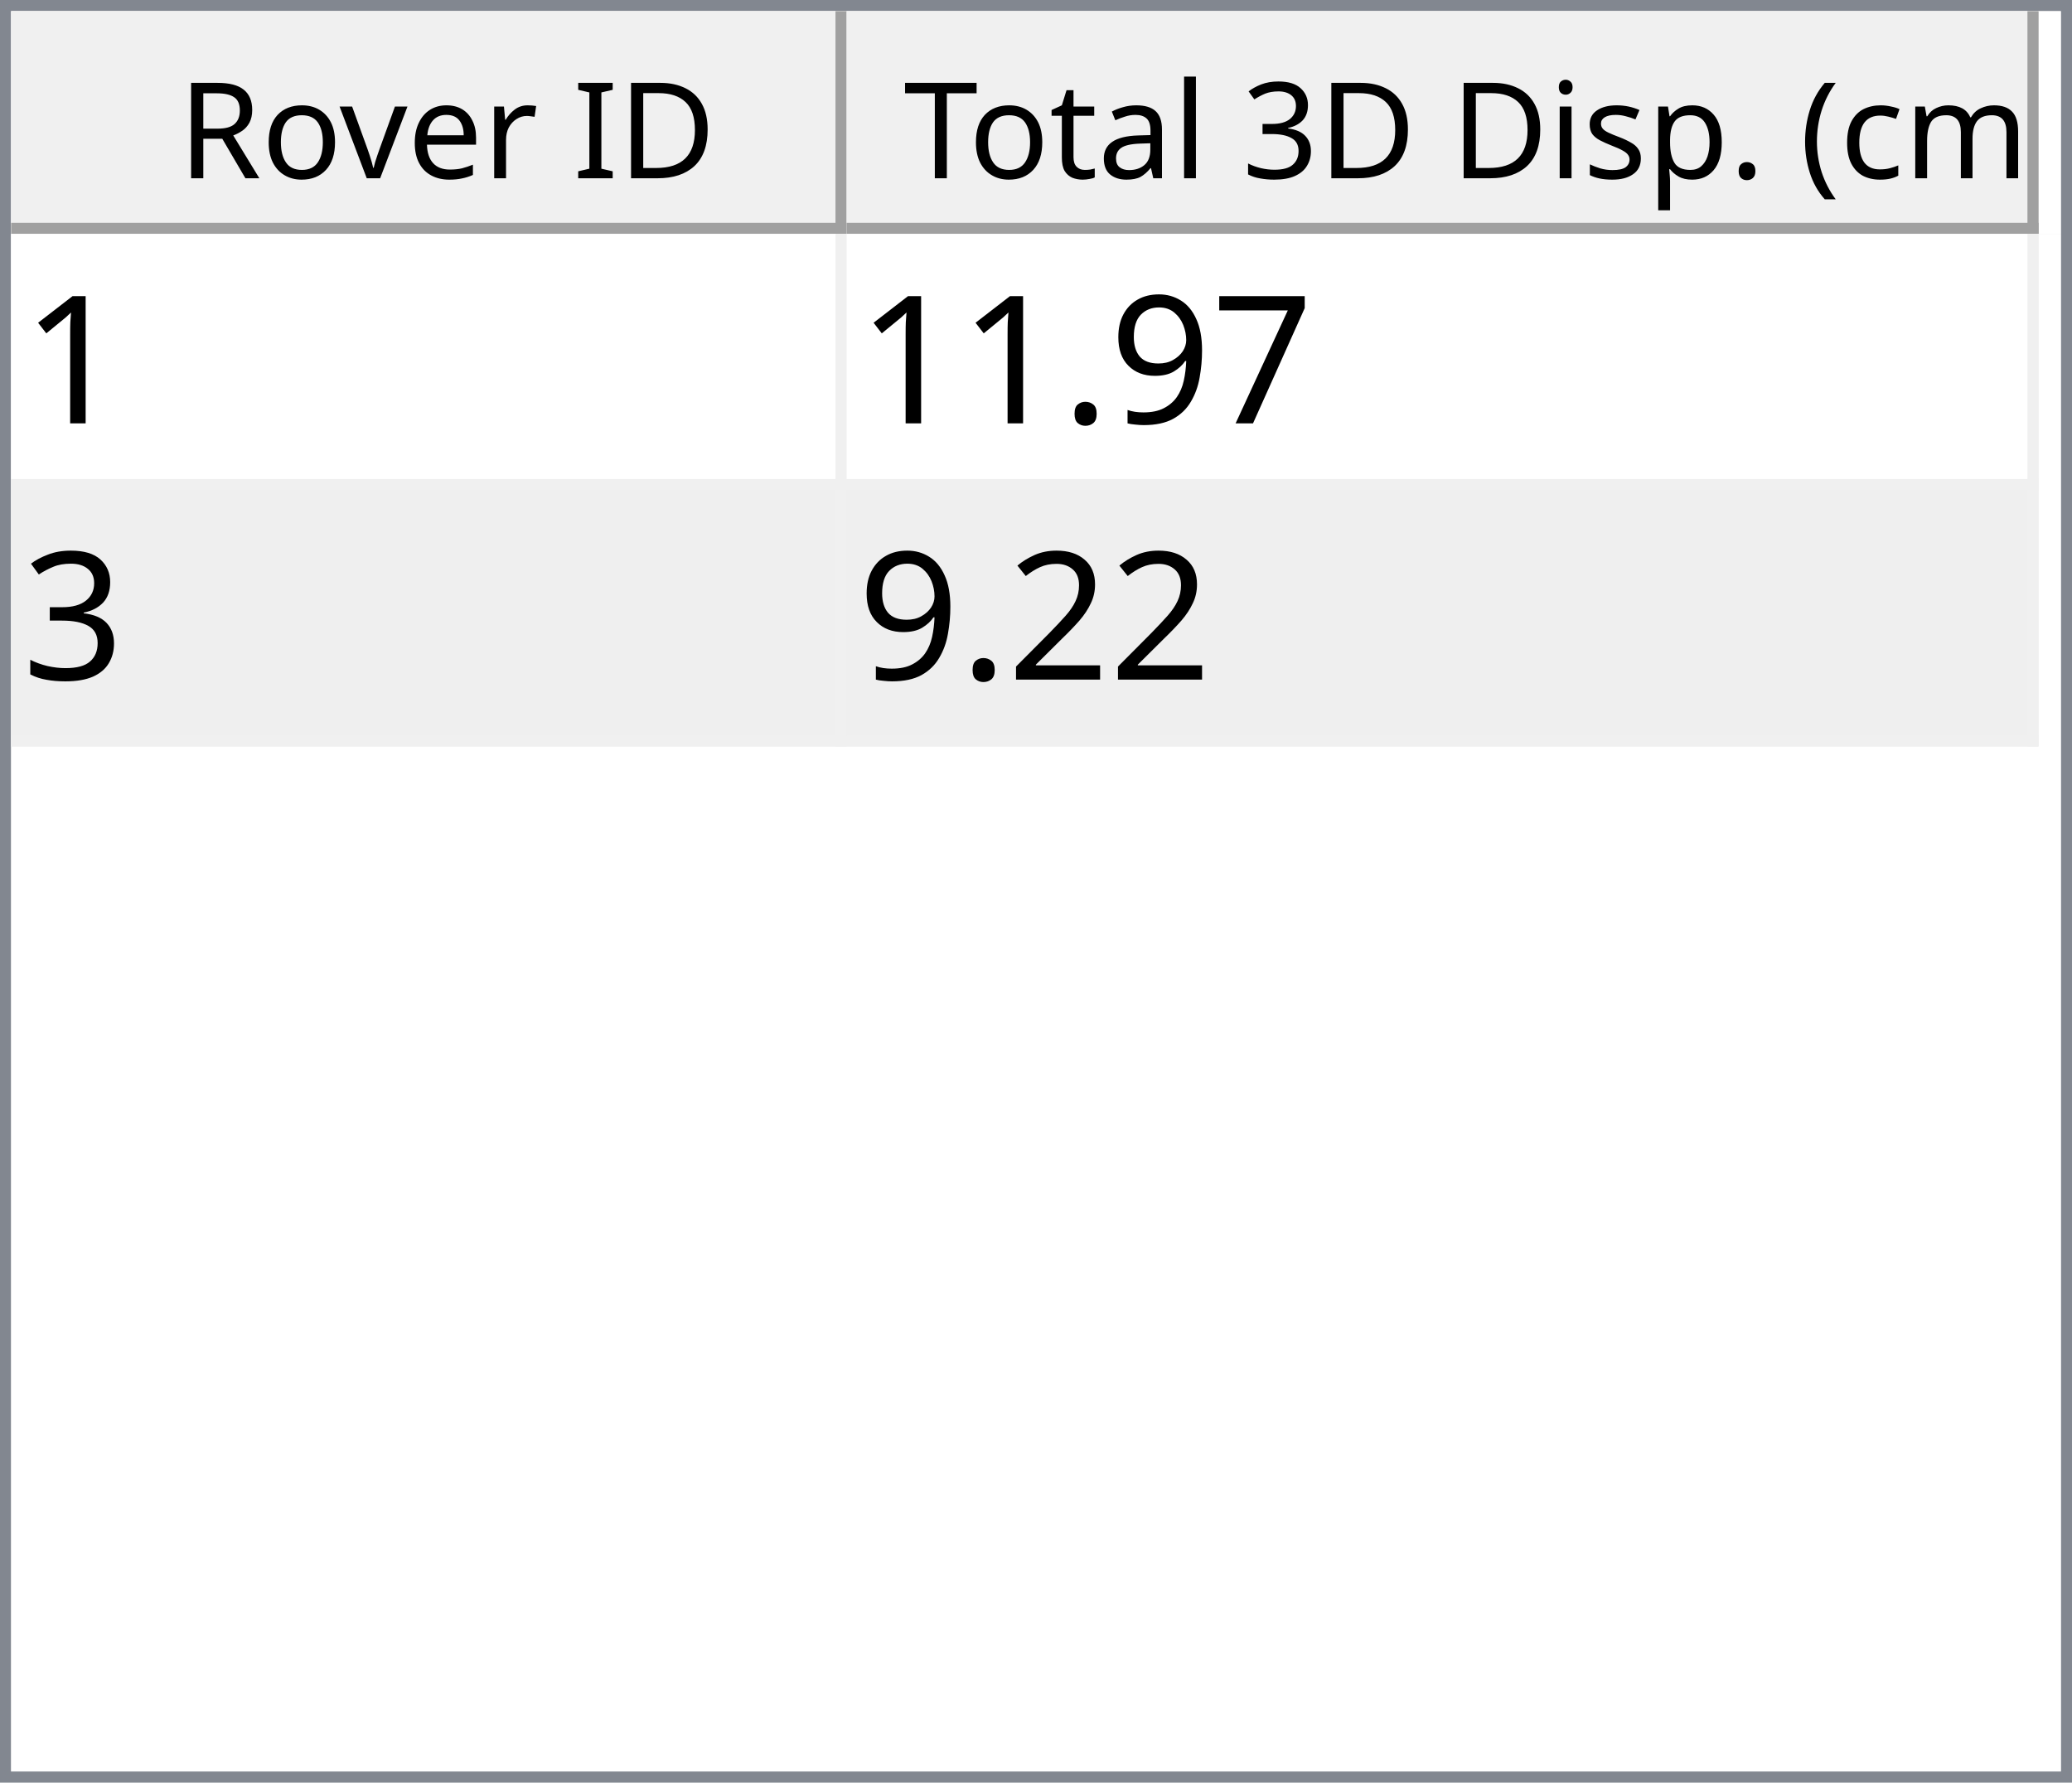
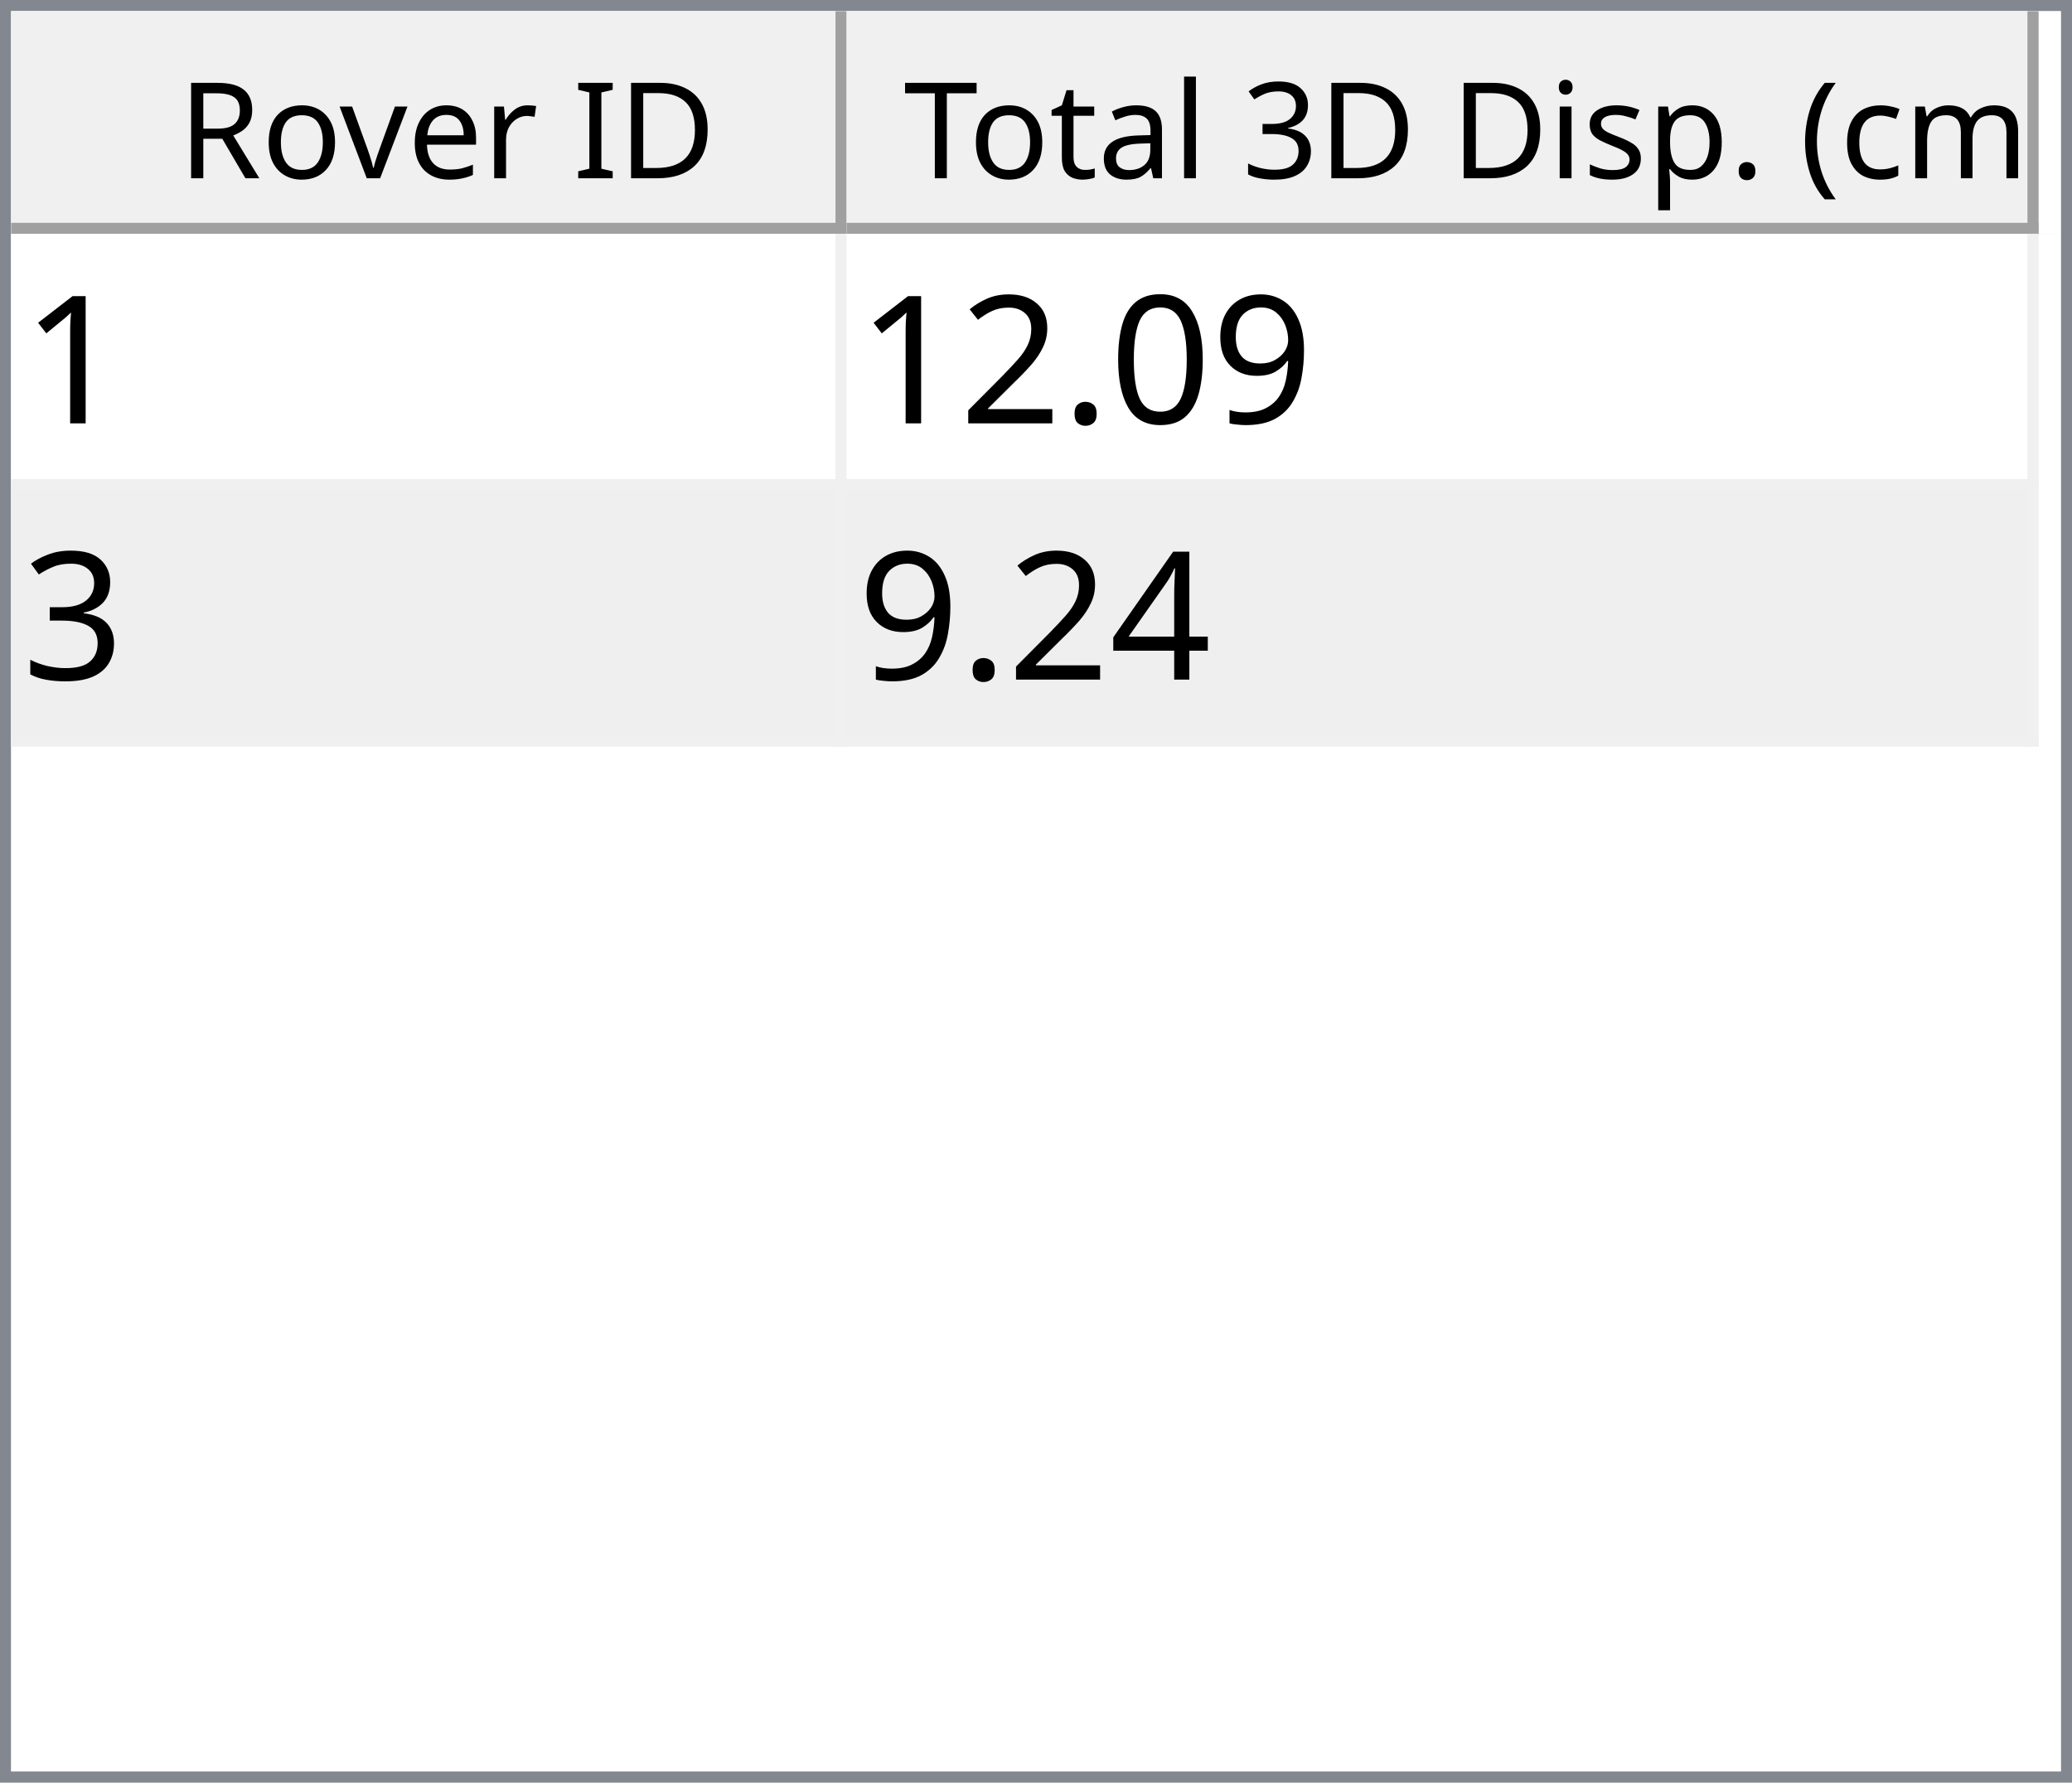
<svg xmlns="http://www.w3.org/2000/svg" style="fill-opacity:1; color-rendering:auto; color-interpolation:auto; text-rendering:auto; stroke:black; stroke-linecap:square; stroke-miterlimit:10; shape-rendering:auto; stroke-opacity:1; fill:black; stroke-dasharray:none; font-weight:normal; stroke-width:1; font-family:'Dialog'; font-style:normal; stroke-linejoin:miter; font-size:12px; stroke-dashoffset:0; image-rendering:auto;" width="186" height="160">
  <defs id="genericDefs" />
  <g>
    <defs id="defs1">
      <clipPath clipPathUnits="userSpaceOnUse" id="clipPath1">
        <path d="M0 0 L186 0 L186 160 L0 160 L0 0 Z" />
      </clipPath>
      <clipPath clipPathUnits="userSpaceOnUse" id="clipPath2">
        <path d="M0 0 L0 160 L186 160 L186 0 Z" />
      </clipPath>
      <clipPath clipPathUnits="userSpaceOnUse" id="clipPath3">
        <path d="M0 0 L0 20 L184 20 L184 0 Z" />
      </clipPath>
      <clipPath clipPathUnits="userSpaceOnUse" id="clipPath4">
        <path d="M0 0 L0 20 L75 20 L75 0 Z" />
      </clipPath>
      <clipPath clipPathUnits="userSpaceOnUse" id="clipPath5">
        <path d="M1 1 L1 19 L74 19 L74 1 Z" />
      </clipPath>
      <clipPath clipPathUnits="userSpaceOnUse" id="clipPath6">
        <path d="M0 0 L0 18 L73 18 L73 0 Z" />
      </clipPath>
      <clipPath clipPathUnits="userSpaceOnUse" id="clipPath7">
        <path d="M-0.5 -0.5 L-0.5 19.5 L74.5 19.5 L74.5 -0.5 Z" />
      </clipPath>
      <clipPath clipPathUnits="userSpaceOnUse" id="clipPath8">
        <path d="M0 0 L0 20 L107 20 L107 0 Z" />
      </clipPath>
      <clipPath clipPathUnits="userSpaceOnUse" id="clipPath9">
        <path d="M1 1 L1 19 L106 19 L106 1 Z" />
      </clipPath>
      <clipPath clipPathUnits="userSpaceOnUse" id="clipPath10">
        <path d="M0 0 L0 18 L105 18 L105 0 Z" />
      </clipPath>
      <clipPath clipPathUnits="userSpaceOnUse" id="clipPath11">
        <path d="M-0.5 -0.5 L-0.5 19.5 L106.5 19.5 L106.5 -0.5 Z" />
      </clipPath>
      <clipPath clipPathUnits="userSpaceOnUse" id="clipPath12">
        <path d="M0 0 L0 138 L184 138 L184 0 Z" />
      </clipPath>
      <clipPath clipPathUnits="userSpaceOnUse" id="clipPath13">
        <path d="M0 0 L0 46 L182 46 L182 0 Z" />
      </clipPath>
      <clipPath clipPathUnits="userSpaceOnUse" id="clipPath14">
        <path d="M-0.5 -0.5 L-0.5 45.5 L181.5 45.5 L181.5 -0.5 Z" />
      </clipPath>
      <clipPath clipPathUnits="userSpaceOnUse" id="clipPath15">
        <path d="M0 0 L0 22 L74 22 L74 0 Z" />
      </clipPath>
      <clipPath clipPathUnits="userSpaceOnUse" id="clipPath16">
        <path d="M0 0 L0 22 L106 22 L106 0 Z" />
      </clipPath>
      <font horiz-adv-x="64.551" id="font1">
        <font-face ascent="107.91" descent="25.098" units-per-em="100" style="font-style:normal; font-family:Segoe UI; font-weight:normal;" />
        <missing-glyph horiz-adv-x="64.551" d="M8.109 0 L8.109 68.266 L56.453 68.266 L56.453 0 L8.109 0 ZM15.328 7.234 L49.219 7.234 L49.219 61.031 L15.328 61.031 L15.328 7.234 Z" />
        <glyph unicode="D" horiz-adv-x="70.117" d="M9.188 0 L9.188 70.016 L28.516 70.016 Q65.531 70.016 65.531 35.891 Q65.531 19.672 55.25 9.836 Q44.969 0 27.734 0 L9.188 0 ZM17.391 62.594 L17.391 7.422 L27.828 7.422 Q41.609 7.422 49.273 14.797 Q56.938 22.172 56.938 35.688 Q56.938 62.594 28.328 62.594 L17.391 62.594 Z" />
        <glyph unicode="I" horiz-adv-x="26.611" d="M17.391 0 L9.188 0 L9.188 70.016 L17.391 70.016 L17.391 0 Z" />
        <glyph unicode=" " horiz-adv-x="27.393" d="" />
        <glyph unicode="r" horiz-adv-x="34.766" d="M34.188 41.891 Q32.078 43.5 28.125 43.5 Q23 43.5 19.555 38.672 Q16.109 33.844 16.109 25.484 L16.109 0 L8.109 0 L8.109 50 L16.109 50 L16.109 39.703 L16.312 39.703 Q18.016 44.969 21.531 47.922 Q25.047 50.875 29.391 50.875 Q32.516 50.875 34.188 50.203 L34.188 41.891 Z" />
        <glyph unicode="e" horiz-adv-x="52.295" d="M48.297 23 L12.984 23 Q13.188 14.656 17.484 10.109 Q21.781 5.562 29.297 5.562 Q37.75 5.562 44.828 11.141 L44.828 3.609 Q38.234 -1.172 27.391 -1.172 Q16.797 -1.172 10.742 5.641 Q4.688 12.453 4.688 24.812 Q4.688 36.469 11.305 43.82 Q17.922 51.172 27.734 51.172 Q37.547 51.172 42.922 44.828 Q48.297 38.484 48.297 27.203 L48.297 23 ZM40.094 29.781 Q40.047 36.719 36.75 40.578 Q33.453 44.438 27.594 44.438 Q21.922 44.438 17.969 40.383 Q14.016 36.328 13.094 29.781 L40.094 29.781 Z" />
        <glyph unicode="v" horiz-adv-x="47.9" d="M47.406 50 L27.484 0 L19.625 0 L0.688 50 L9.469 50 L22.172 13.672 Q23.578 9.672 23.922 6.688 L24.125 6.688 Q24.609 10.453 25.688 13.484 L38.969 50 L47.406 50 Z" />
        <glyph unicode="o" horiz-adv-x="58.594" d="M29 -1.172 Q17.922 -1.172 11.305 5.836 Q4.688 12.844 4.688 24.422 Q4.688 37.016 11.57 44.094 Q18.453 51.172 30.172 51.172 Q41.359 51.172 47.633 44.289 Q53.906 37.406 53.906 25.203 Q53.906 13.234 47.141 6.031 Q40.375 -1.172 29 -1.172 ZM29.594 44.438 Q21.875 44.438 17.383 39.188 Q12.891 33.938 12.891 24.703 Q12.891 15.828 17.43 10.695 Q21.969 5.562 29.594 5.562 Q37.359 5.562 41.531 10.594 Q45.703 15.625 45.703 24.906 Q45.703 34.281 41.531 39.359 Q37.359 44.438 29.594 44.438 Z" />
        <glyph unicode="R" horiz-adv-x="59.814" d="M59.375 0 L49.609 0 L37.891 19.625 Q36.281 22.359 34.766 24.289 Q33.25 26.219 31.664 27.438 Q30.078 28.656 28.25 29.219 Q26.422 29.781 24.125 29.781 L17.391 29.781 L17.391 0 L9.188 0 L9.188 70.016 L30.078 70.016 Q34.672 70.016 38.555 68.867 Q42.438 67.719 45.289 65.375 Q48.141 63.031 49.758 59.547 Q51.375 56.062 51.375 51.375 Q51.375 47.703 50.273 44.656 Q49.172 41.609 47.148 39.211 Q45.125 36.812 42.266 35.133 Q39.406 33.453 35.844 32.516 L35.844 32.328 Q37.594 31.547 38.891 30.547 Q40.188 29.547 41.359 28.18 Q42.531 26.812 43.68 25.078 Q44.828 23.344 46.234 21.047 L59.375 0 ZM17.391 62.594 L17.391 37.203 L28.516 37.203 Q31.594 37.203 34.203 38.133 Q36.812 39.062 38.719 40.797 Q40.625 42.531 41.703 45.047 Q42.781 47.562 42.781 50.688 Q42.781 56.297 39.141 59.445 Q35.5 62.594 28.609 62.594 L17.391 62.594 Z" />
        <glyph unicode=")" horiz-adv-x="30.176" d="M8.297 -15.922 L1.172 -15.922 Q16.406 2.344 16.406 26.812 Q16.406 51.469 1.078 70.016 L8.297 70.016 Q23.531 52.156 23.531 26.703 Q23.531 1.375 8.297 -15.922 Z" />
        <glyph unicode="m" horiz-adv-x="86.133" d="M79.109 0 L71.094 0 L71.094 28.719 Q71.094 37.016 68.531 40.727 Q65.969 44.438 59.906 44.438 Q54.781 44.438 51.195 39.75 Q47.609 35.062 47.609 28.516 L47.609 0 L39.594 0 L39.594 29.688 Q39.594 44.438 28.219 44.438 Q22.953 44.438 19.531 40.016 Q16.109 35.594 16.109 28.516 L16.109 0 L8.109 0 L8.109 50 L16.109 50 L16.109 42.094 L16.312 42.094 Q21.625 51.172 31.844 51.172 Q36.969 51.172 40.773 48.312 Q44.578 45.453 46 40.828 Q51.562 51.172 62.594 51.172 Q79.109 51.172 79.109 30.812 L79.109 0 Z" />
        <glyph unicode="c" horiz-adv-x="46.191" d="M42.188 2.297 Q36.422 -1.172 28.516 -1.172 Q17.828 -1.172 11.258 5.789 Q4.688 12.75 4.688 23.828 Q4.688 36.188 11.766 43.68 Q18.844 51.172 30.672 51.172 Q37.25 51.172 42.281 48.734 L42.281 40.531 Q36.719 44.438 30.375 44.438 Q22.703 44.438 17.797 38.945 Q12.891 33.453 12.891 24.516 Q12.891 15.719 17.508 10.641 Q22.125 5.562 29.891 5.562 Q36.422 5.562 42.188 9.906 L42.188 2.297 Z" />
        <glyph unicode="(" horiz-adv-x="30.176" d="M29.109 -15.922 L21.969 -15.922 Q6.844 1.375 6.844 26.703 Q6.844 52.156 21.969 70.016 L29.203 70.016 Q13.875 51.469 13.875 26.812 Q13.875 2.344 29.109 -15.922 Z" />
        <glyph unicode="." horiz-adv-x="21.68" d="M10.891 -1.078 Q8.641 -1.078 7.055 0.539 Q5.469 2.156 5.469 4.391 Q5.469 6.641 7.055 8.273 Q8.641 9.906 10.891 9.906 Q13.188 9.906 14.797 8.273 Q16.406 6.641 16.406 4.391 Q16.406 2.156 14.797 0.539 Q13.188 -1.078 10.891 -1.078 Z" />
        <glyph unicode="p" horiz-adv-x="58.789" d="M16.312 7.234 L16.109 7.234 L16.109 -23 L8.109 -23 L8.109 50 L16.109 50 L16.109 41.219 L16.312 41.219 Q22.219 51.172 33.594 51.172 Q43.266 51.172 48.688 44.461 Q54.109 37.75 54.109 26.469 Q54.109 13.922 48 6.375 Q41.891 -1.172 31.297 -1.172 Q21.578 -1.172 16.312 7.234 ZM16.109 27.391 L16.109 20.406 Q16.109 14.203 20.141 9.883 Q24.172 5.562 30.375 5.562 Q37.641 5.562 41.773 11.133 Q45.906 16.703 45.906 26.609 Q45.906 34.969 42.047 39.703 Q38.188 44.438 31.594 44.438 Q24.609 44.438 20.359 39.578 Q16.109 34.719 16.109 27.391 Z" />
        <glyph unicode="s" horiz-adv-x="42.432" d="M5.078 1.812 L5.078 10.406 Q11.625 5.562 19.484 5.562 Q30.031 5.562 30.031 12.594 Q30.031 14.594 29.125 15.992 Q28.219 17.391 26.68 18.461 Q25.141 19.531 23.07 20.383 Q21 21.234 18.609 22.172 Q15.281 23.484 12.766 24.828 Q10.25 26.172 8.57 27.859 Q6.891 29.547 6.031 31.695 Q5.172 33.844 5.172 36.719 Q5.172 40.234 6.789 42.945 Q8.406 45.656 11.086 47.484 Q13.766 49.312 17.211 50.242 Q20.656 51.172 24.312 51.172 Q30.812 51.172 35.938 48.922 L35.938 40.828 Q30.422 44.438 23.25 44.438 Q21 44.438 19.195 43.922 Q17.391 43.406 16.094 42.477 Q14.797 41.547 14.086 40.258 Q13.375 38.969 13.375 37.406 Q13.375 35.453 14.086 34.133 Q14.797 32.812 16.164 31.789 Q17.531 30.766 19.484 29.938 Q21.438 29.109 23.922 28.125 Q27.25 26.859 29.883 25.516 Q32.516 24.172 34.375 22.484 Q36.234 20.797 37.234 18.602 Q38.234 16.406 38.234 13.375 Q38.234 9.672 36.602 6.938 Q34.969 4.203 32.234 2.398 Q29.5 0.594 25.93 -0.289 Q22.359 -1.172 18.453 -1.172 Q10.75 -1.172 5.078 1.812 Z" />
        <glyph unicode="i" horiz-adv-x="24.219" d="M12.203 62.703 Q10.062 62.703 8.547 64.164 Q7.031 65.625 7.031 67.875 Q7.031 70.125 8.547 71.609 Q10.062 73.094 12.203 73.094 Q14.406 73.094 15.945 71.609 Q17.484 70.125 17.484 67.875 Q17.484 65.719 15.945 64.211 Q14.406 62.703 12.203 62.703 ZM16.109 0 L8.109 0 L8.109 50 L16.109 50 L16.109 0 Z" />
        <glyph unicode="3" horiz-adv-x="53.906" d="M46.531 19.828 Q46.531 15.094 44.75 11.211 Q42.969 7.328 39.719 4.57 Q36.469 1.812 31.93 0.297 Q27.391 -1.219 21.922 -1.219 Q11.922 -1.219 6 2.594 L6 11.188 Q13.094 5.609 22.219 5.609 Q25.875 5.609 28.828 6.539 Q31.781 7.469 33.906 9.227 Q36.031 10.984 37.18 13.477 Q38.328 15.969 38.328 19.094 Q38.328 32.812 18.797 32.812 L12.984 32.812 L12.984 39.594 L18.5 39.594 Q35.797 39.594 35.797 52.484 Q35.797 64.406 22.609 64.406 Q15.188 64.406 8.688 59.422 L8.688 67.188 Q15.375 71.188 24.609 71.188 Q29 71.188 32.57 69.969 Q36.141 68.75 38.68 66.555 Q41.219 64.359 42.609 61.281 Q44 58.203 44 54.5 Q44 40.672 30.031 36.719 L30.031 36.531 Q33.594 36.141 36.625 34.797 Q39.656 33.453 41.852 31.305 Q44.047 29.156 45.289 26.25 Q46.531 23.344 46.531 19.828 Z" />
        <glyph unicode="l" horiz-adv-x="24.219" d="M16.109 0 L8.109 0 L8.109 74.031 L16.109 74.031 L16.109 0 Z" />
        <glyph unicode="a" horiz-adv-x="50.879" d="M43.891 0 L35.891 0 L35.891 7.812 L35.688 7.812 Q30.469 -1.172 20.312 -1.172 Q12.844 -1.172 8.617 2.781 Q4.391 6.734 4.391 13.281 Q4.391 27.297 20.906 29.594 L35.891 31.688 Q35.891 44.438 25.594 44.438 Q16.547 44.438 9.281 38.281 L9.281 46.484 Q16.656 51.172 26.266 51.172 Q43.891 51.172 43.891 32.516 L43.891 0 ZM35.891 25.297 L23.828 23.641 Q18.266 22.859 15.43 20.875 Q12.594 18.891 12.594 13.875 Q12.594 10.203 15.211 7.883 Q17.828 5.562 22.172 5.562 Q28.125 5.562 32.008 9.742 Q35.891 13.922 35.891 20.312 L35.891 25.297 Z" />
        <glyph unicode="t" horiz-adv-x="33.887" d="M31.297 0.484 Q28.469 -1.078 23.828 -1.078 Q10.688 -1.078 10.688 13.578 L10.688 43.172 L2.094 43.172 L2.094 50 L10.688 50 L10.688 62.203 L18.703 64.797 L18.703 50 L31.297 50 L31.297 43.172 L18.703 43.172 L18.703 14.984 Q18.703 9.969 20.414 7.82 Q22.125 5.672 26.078 5.672 Q29.109 5.672 31.297 7.328 L31.297 0.484 Z" />
        <glyph unicode="T" horiz-adv-x="52.393" d="M50.594 62.594 L30.375 62.594 L30.375 0 L22.172 0 L22.172 62.594 L2 62.594 L2 70.016 L50.594 70.016 L50.594 62.594 Z" />
      </font>
      <font horiz-adv-x="75.0" id="font2">
        <font-face ascent="100.537" descent="21.973" units-per-em="100" style="font-style:normal; font-family:sans-serif; font-weight:normal;" />
        <missing-glyph horiz-adv-x="75.0" d="M12.5 0 L12.5 62.5 L62.5 62.5 L62.5 0 L12.5 0 ZM14.062 1.562 L60.938 1.562 L60.938 60.938 L14.062 60.938 L14.062 1.562 Z" />
        <glyph unicode="1" horiz-adv-x="55.615" d="M37.25 0 L28.469 0 L28.469 56 Q25.297 52.984 20.141 49.953 Q14.984 46.922 10.891 45.406 L10.891 53.906 Q18.266 57.375 23.781 62.305 Q29.297 67.234 31.594 71.875 L37.25 71.875 L37.25 0 Z" />
-         <glyph unicode="7" horiz-adv-x="55.615" d="M4.734 62.203 L4.734 70.656 L51.078 70.656 L51.078 63.812 Q44.234 56.547 37.523 44.484 Q30.812 32.422 27.156 19.672 Q24.516 10.688 23.781 0 L14.75 0 Q14.891 8.453 18.062 20.414 Q21.234 32.375 27.172 43.484 Q33.109 54.594 39.797 62.203 L4.734 62.203 Z" />
        <glyph unicode="9" horiz-adv-x="55.615" d="M5.469 16.547 L13.922 17.328 Q14.984 11.375 18.016 8.688 Q21.047 6 25.781 6 Q29.828 6 32.883 7.859 Q35.938 9.719 37.891 12.82 Q39.844 15.922 41.164 21.195 Q42.484 26.469 42.484 31.938 Q42.484 32.516 42.438 33.688 Q39.797 29.5 35.234 26.883 Q30.672 24.266 25.344 24.266 Q16.453 24.266 10.305 30.711 Q4.156 37.156 4.156 47.703 Q4.156 58.594 10.578 65.234 Q17 71.875 26.656 71.875 Q33.641 71.875 39.43 68.117 Q45.219 64.359 48.219 57.398 Q51.219 50.438 51.219 37.25 Q51.219 23.531 48.242 15.406 Q45.266 7.281 39.383 3.031 Q33.5 -1.219 25.594 -1.219 Q17.188 -1.219 11.867 3.445 Q6.547 8.109 5.469 16.547 ZM41.453 48.141 Q41.453 55.719 37.43 60.156 Q33.406 64.594 27.734 64.594 Q21.875 64.594 17.531 59.812 Q13.188 55.031 13.188 47.406 Q13.188 40.578 17.312 36.305 Q21.438 32.031 27.484 32.031 Q33.594 32.031 37.523 36.305 Q41.453 40.578 41.453 48.141 Z" />
+         <glyph unicode="0" horiz-adv-x="55.615" d="M4.156 35.297 Q4.156 48 6.766 55.742 Q9.375 63.484 14.523 67.68 Q19.672 71.875 27.484 71.875 Q33.25 71.875 37.594 69.555 Q41.938 67.234 44.773 62.867 Q47.609 58.5 49.219 52.227 Q50.828 45.953 50.828 35.297 Q50.828 22.703 48.242 14.969 Q45.656 7.234 40.508 3.008 Q35.359 -1.219 27.484 -1.219 Q17.141 -1.219 11.234 6.203 Q4.156 15.141 4.156 35.297 ZM13.188 35.297 Q13.188 17.672 17.312 11.836 Q21.438 6 27.484 6 Q33.547 6 37.672 11.859 Q41.797 17.719 41.797 35.297 Q41.797 52.984 37.672 58.789 Q33.547 64.594 27.391 64.594 Q21.344 64.594 17.719 59.469 Q13.188 52.938 13.188 35.297 Z" />
        <glyph unicode="." horiz-adv-x="27.783" d="M9.078 0 L9.078 10.016 L19.094 10.016 L19.094 0 L9.078 0 Z" />
+         <glyph unicode="2" horiz-adv-x="55.615" d="M50.344 8.453 L50.344 0 L3.031 0 Q2.938 3.172 4.047 6.109 Q5.859 10.938 9.836 15.625 Q13.812 20.312 21.344 26.469 Q33.016 36.031 37.117 41.625 Q41.219 47.219 41.219 52.203 Q41.219 57.422 37.477 61.008 Q33.734 64.594 27.734 64.594 Q21.391 64.594 17.578 60.789 Q13.766 56.984 13.719 50.25 L4.688 51.172 Q5.609 61.281 11.664 66.578 Q17.719 71.875 27.938 71.875 Q38.234 71.875 44.242 66.164 Q50.25 60.453 50.25 52 Q50.25 47.703 48.492 43.555 Q46.734 39.406 42.656 34.812 Q38.578 30.219 29.109 22.219 Q21.188 15.578 18.945 13.211 Q16.703 10.844 15.234 8.453 L50.344 8.453 Z" />
        <glyph unicode="3" horiz-adv-x="55.615" d="M4.203 18.891 L12.984 20.062 Q14.5 12.594 18.141 9.297 Q21.781 6 27 6 Q33.203 6 37.477 10.297 Q41.75 14.594 41.75 20.953 Q41.75 27 37.797 30.93 Q33.844 34.859 27.734 34.859 Q25.25 34.859 21.531 33.891 L22.516 41.609 Q23.391 41.5 23.922 41.5 Q29.547 41.5 34.039 44.43 Q38.531 47.359 38.531 53.469 Q38.531 58.297 35.258 61.477 Q31.984 64.656 26.812 64.656 Q21.688 64.656 18.266 61.43 Q14.844 58.203 13.875 51.766 L5.078 53.328 Q6.688 62.156 12.398 67.016 Q18.109 71.875 26.609 71.875 Q32.469 71.875 37.398 69.359 Q42.328 66.844 44.945 62.5 Q47.562 58.156 47.562 53.266 Q47.562 48.641 45.07 44.828 Q42.578 41.016 37.703 38.766 Q44.047 37.312 47.562 32.695 Q51.078 28.078 51.078 21.141 Q51.078 11.766 44.242 5.25 Q37.406 -1.266 26.953 -1.266 Q17.531 -1.266 11.305 4.352 Q5.078 9.969 4.203 18.891 Z" />
-         <glyph unicode="2" horiz-adv-x="55.615" d="M50.344 8.453 L50.344 0 L3.031 0 Q2.938 3.172 4.047 6.109 Q5.859 10.938 9.836 15.625 Q13.812 20.312 21.344 26.469 Q33.016 36.031 37.117 41.625 Q41.219 47.219 41.219 52.203 Q41.219 57.422 37.477 61.008 Q33.734 64.594 27.734 64.594 Q21.391 64.594 17.578 60.789 Q13.766 56.984 13.719 50.25 L4.688 51.172 Q5.609 61.281 11.664 66.578 Q17.719 71.875 27.938 71.875 Q38.234 71.875 44.242 66.164 Q50.25 60.453 50.25 52 Q50.25 47.703 48.492 43.555 Q46.734 39.406 42.656 34.812 Q38.578 30.219 29.109 22.219 Q21.188 15.578 18.945 13.211 Q16.703 10.844 15.234 8.453 L50.344 8.453 Z" />
+         <glyph unicode="4" horiz-adv-x="55.615" d="M32.328 0 L32.328 17.141 L1.266 17.141 L1.266 25.203 L33.938 71.578 L41.109 71.578 L41.109 25.203 L50.781 25.203 L50.781 17.141 L41.109 17.141 L41.109 0 L32.328 0 ZM32.328 25.203 L32.328 57.469 L9.906 25.203 L32.328 25.203 Z" />
      </font>
    </defs>
    <g style="fill:white; stroke:white;">
      <rect x="0" y="0" width="186" style="clip-path:url(#clipPath1); stroke:none;" height="160" />
    </g>
    <g style="fill:white; text-rendering:optimizeSpeed; color-rendering:optimizeSpeed; image-rendering:optimizeSpeed; shape-rendering:crispEdges; stroke:white; color-interpolation:sRGB;">
      <rect x="0" width="186" height="160" y="0" style="stroke:none;" />
      <path style="stroke:none;" d="M0 160 L186 160 L186 0 L0 0 Z" />
    </g>
    <g style="fill:rgb(240,240,240); font-family:'Segoe UI'; stroke:rgb(240,240,240);">
      <rect x="0" y="0" width="186" style="clip-path:url(#clipPath2); stroke:none;" height="160" />
    </g>
    <g style="fill:rgb(130,135,144); font-family:'Segoe UI'; stroke:rgb(130,135,144);">
      <path d="M0 0 L186 0 L186 160 L0 160 L0 0 ZM1 1 L185 1 L185 159 L1 159 L1 1 Z" style="fill-rule:evenodd; clip-path:url(#clipPath2); stroke:none;" />
    </g>
    <g style="fill:white; font-family:'Segoe UI'; stroke:white;" transform="translate(1,1)">
      <rect x="0" y="0" width="184" style="clip-path:url(#clipPath3); stroke:none;" height="20" />
    </g>
    <g style="fill:rgb(240,240,240); font-family:'Segoe UI'; stroke:rgb(240,240,240);" transform="translate(1,1)">
      <rect x="0" y="0" width="75" style="clip-path:url(#clipPath4); stroke:none;" height="20" />
    </g>
    <g style="font-family:'Segoe UI';" transform="translate(2,2)">
      <text x="14" xml:space="preserve" y="14" style="clip-path:url(#clipPath6); stroke:none;">Rover ID</text>
    </g>
    <g style="fill:rgb(160,160,160); font-family:'Segoe UI'; stroke:rgb(160,160,160); stroke-linejoin:bevel;" transform="translate(1.5,1.5)">
      <line x1="74" x2="74" y1="0" style="fill:none; clip-path:url(#clipPath7);" y2="19" />
    </g>
    <g style="fill:rgb(160,160,160); font-family:'Segoe UI'; stroke:rgb(160,160,160); stroke-linejoin:bevel;" transform="matrix(1,0,0,1,1,1) translate(0.5,0.5)">
      <line x1="0" x2="74" y1="19" style="fill:none; clip-path:url(#clipPath7);" y2="19" />
    </g>
    <g style="fill:rgb(240,240,240); font-family:'Segoe UI'; stroke:rgb(240,240,240);" transform="translate(76,1)">
      <rect x="0" y="0" width="107" style="clip-path:url(#clipPath8); stroke:none;" height="20" />
    </g>
    <g style="font-family:'Segoe UI';" transform="translate(77,2)">
      <text x="1" xml:space="preserve" y="14" style="clip-path:url(#clipPath10); stroke:none;"> Total 3D Disp. (cm)</text>
    </g>
    <g style="fill:rgb(160,160,160); font-family:'Segoe UI'; stroke:rgb(160,160,160); stroke-linejoin:bevel;" transform="translate(76.5,1.5)">
      <line x1="106" x2="106" y1="0" style="fill:none; clip-path:url(#clipPath11);" y2="19" />
    </g>
    <g style="fill:rgb(160,160,160); font-family:'Segoe UI'; stroke:rgb(160,160,160); stroke-linejoin:bevel;" transform="matrix(1,0,0,1,76,1) translate(0.5,0.5)">
      <line x1="0" x2="106" y1="19" style="fill:none; clip-path:url(#clipPath11);" y2="19" />
    </g>
    <g style="fill:white; font-family:'Segoe UI'; stroke:white;" transform="translate(1,21)">
      <rect x="0" y="0" width="184" style="clip-path:url(#clipPath12); stroke:none;" height="138" />
    </g>
    <g style="fill:rgb(240,240,240); font-size:16px; font-family:sans-serif; stroke:rgb(240,240,240);" transform="translate(1,21)">
      <rect x="0" y="0" width="182" style="clip-path:url(#clipPath13); stroke:none;" height="46" />
      <line transform="translate(0.5,0.5)" x1="0" x2="181" y1="22" style="clip-path:url(#clipPath14); fill:none; stroke-linejoin:bevel;" y2="22" />
    </g>
    <g transform="matrix(1,0,0,1,1,21) translate(0.5,0.5)" style="fill:rgb(240,240,240); font-size:16px; font-family:sans-serif; stroke:rgb(240,240,240); stroke-linejoin:bevel;">
      <line x1="0" x2="181" y1="45" style="fill:none; clip-path:url(#clipPath14);" y2="45" />
    </g>
    <g transform="matrix(1,0,0,1,1,21) translate(0.5,0.5)" style="fill:rgb(240,240,240); font-size:16px; font-family:sans-serif; stroke:rgb(240,240,240); stroke-linejoin:bevel;">
      <line x1="74" x2="74" y1="0" style="fill:none; clip-path:url(#clipPath14);" y2="45" />
    </g>
    <g transform="matrix(1,0,0,1,1,21) translate(0.5,0.5)" style="fill:rgb(240,240,240); font-size:16px; font-family:sans-serif; stroke:rgb(240,240,240); stroke-linejoin:bevel;">
      <line x1="181" x2="181" y1="0" style="fill:none; clip-path:url(#clipPath14);" y2="45" />
    </g>
    <g style="fill:white; font-size:16px; font-family:sans-serif; stroke:white;" transform="matrix(1,0,0,1,1,21)">
      <rect x="0" y="0" width="74" style="clip-path:url(#clipPath15); stroke:none;" height="22" />
      <text x="1" y="17" style="fill:black; clip-path:url(#clipPath15); stroke:none;" xml:space="preserve">1</text>
    </g>
    <g style="fill:white; font-size:16px; font-family:sans-serif; stroke:white;" transform="matrix(1,0,0,1,1,21) translate(75,0)">
      <rect x="0" y="0" width="106" style="clip-path:url(#clipPath16); stroke:none;" height="22" />
-       <text x="1" y="17" style="fill:black; clip-path:url(#clipPath16); stroke:none;" xml:space="preserve">11.97</text>
+       <text x="1" y="17" style="fill:black; clip-path:url(#clipPath16); stroke:none;" xml:space="preserve">12.09</text>
    </g>
    <g style="fill:rgb(239,239,239); font-size:16px; font-family:sans-serif; stroke:rgb(239,239,239);" transform="matrix(1,0,0,1,1,21) translate(0,23)">
      <rect x="0" y="0" width="74" style="clip-path:url(#clipPath15); stroke:none;" height="22" />
      <text x="1" y="17" style="fill:black; clip-path:url(#clipPath15); stroke:none;" xml:space="preserve">3</text>
    </g>
    <g style="fill:rgb(239,239,239); font-size:16px; font-family:sans-serif; stroke:rgb(239,239,239);" transform="matrix(1,0,0,1,1,21) translate(75,23)">
      <rect x="0" y="0" width="106" style="clip-path:url(#clipPath16); stroke:none;" height="22" />
-       <text x="1" y="17" style="fill:black; clip-path:url(#clipPath16); stroke:none;" xml:space="preserve">9.22</text>
+       <text x="1" y="17" style="fill:black; clip-path:url(#clipPath16); stroke:none;" xml:space="preserve">9.24</text>
    </g>
  </g>
</svg>
